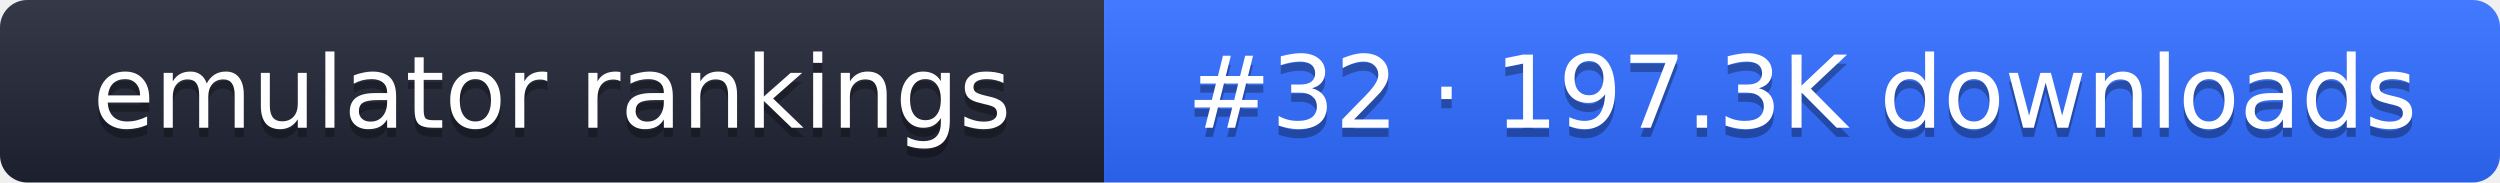
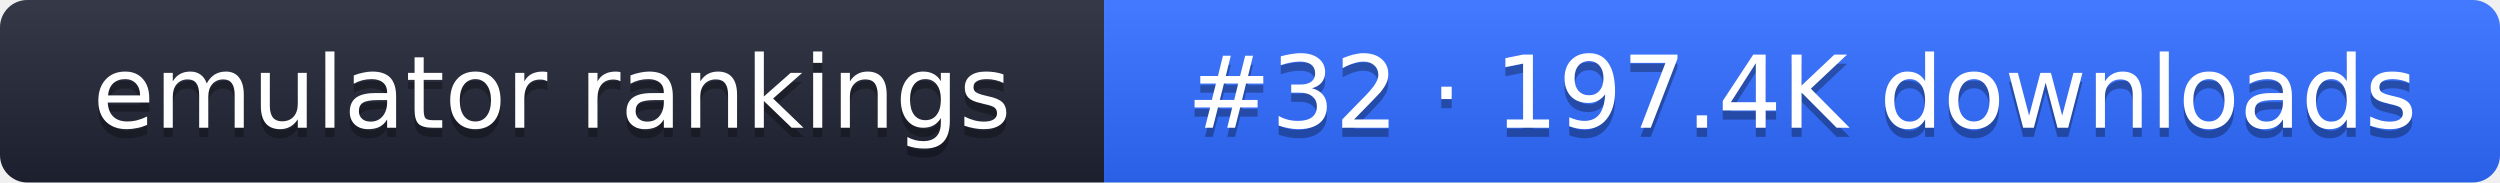
- <svg xmlns="http://www.w3.org/2000/svg" width="274" height="20" role="img" aria-label="emulator rankings: #32 · 197.3K downloads">
+ <svg xmlns="http://www.w3.org/2000/svg" width="274" height="20" role="img" aria-label="emulator rankings: #32 · 197.4K downloads">
  <linearGradient id="g" x2="0" y2="100%">
    <stop offset="0" stop-color="#fff" stop-opacity=".1" />
    <stop offset="1" stop-opacity=".1" />
  </linearGradient>
  <clipPath id="r">
    <rect width="274" height="20" rx="3" fill="#fff" />
  </clipPath>
  <g clip-path="url(#r)">
    <rect width="121" height="20" fill="#1f2433" />
    <rect x="121" width="153" height="20" fill="#2f6bff" />
    <rect width="274" height="20" fill="url(#g)" />
  </g>
  <g fill="#fff" text-anchor="middle" font-family="Verdana,DejaVu Sans,sans-serif" font-size="11">
    <text x="60.5" y="15" fill="#010101" fill-opacity=".3">emulator rankings</text>
    <text x="60.5" y="14">emulator rankings</text>
-     <text x="197.5" y="15" fill="#010101" fill-opacity=".3">#32 · 197.3K downloads</text>
-     <text x="197.5" y="14">#32 · 197.3K downloads</text>
+     <text x="197.5" y="15" fill="#010101" fill-opacity=".3">#32 · 197.4K downloads</text>
+     <text x="197.5" y="14">#32 · 197.4K downloads</text>
  </g>
</svg>
